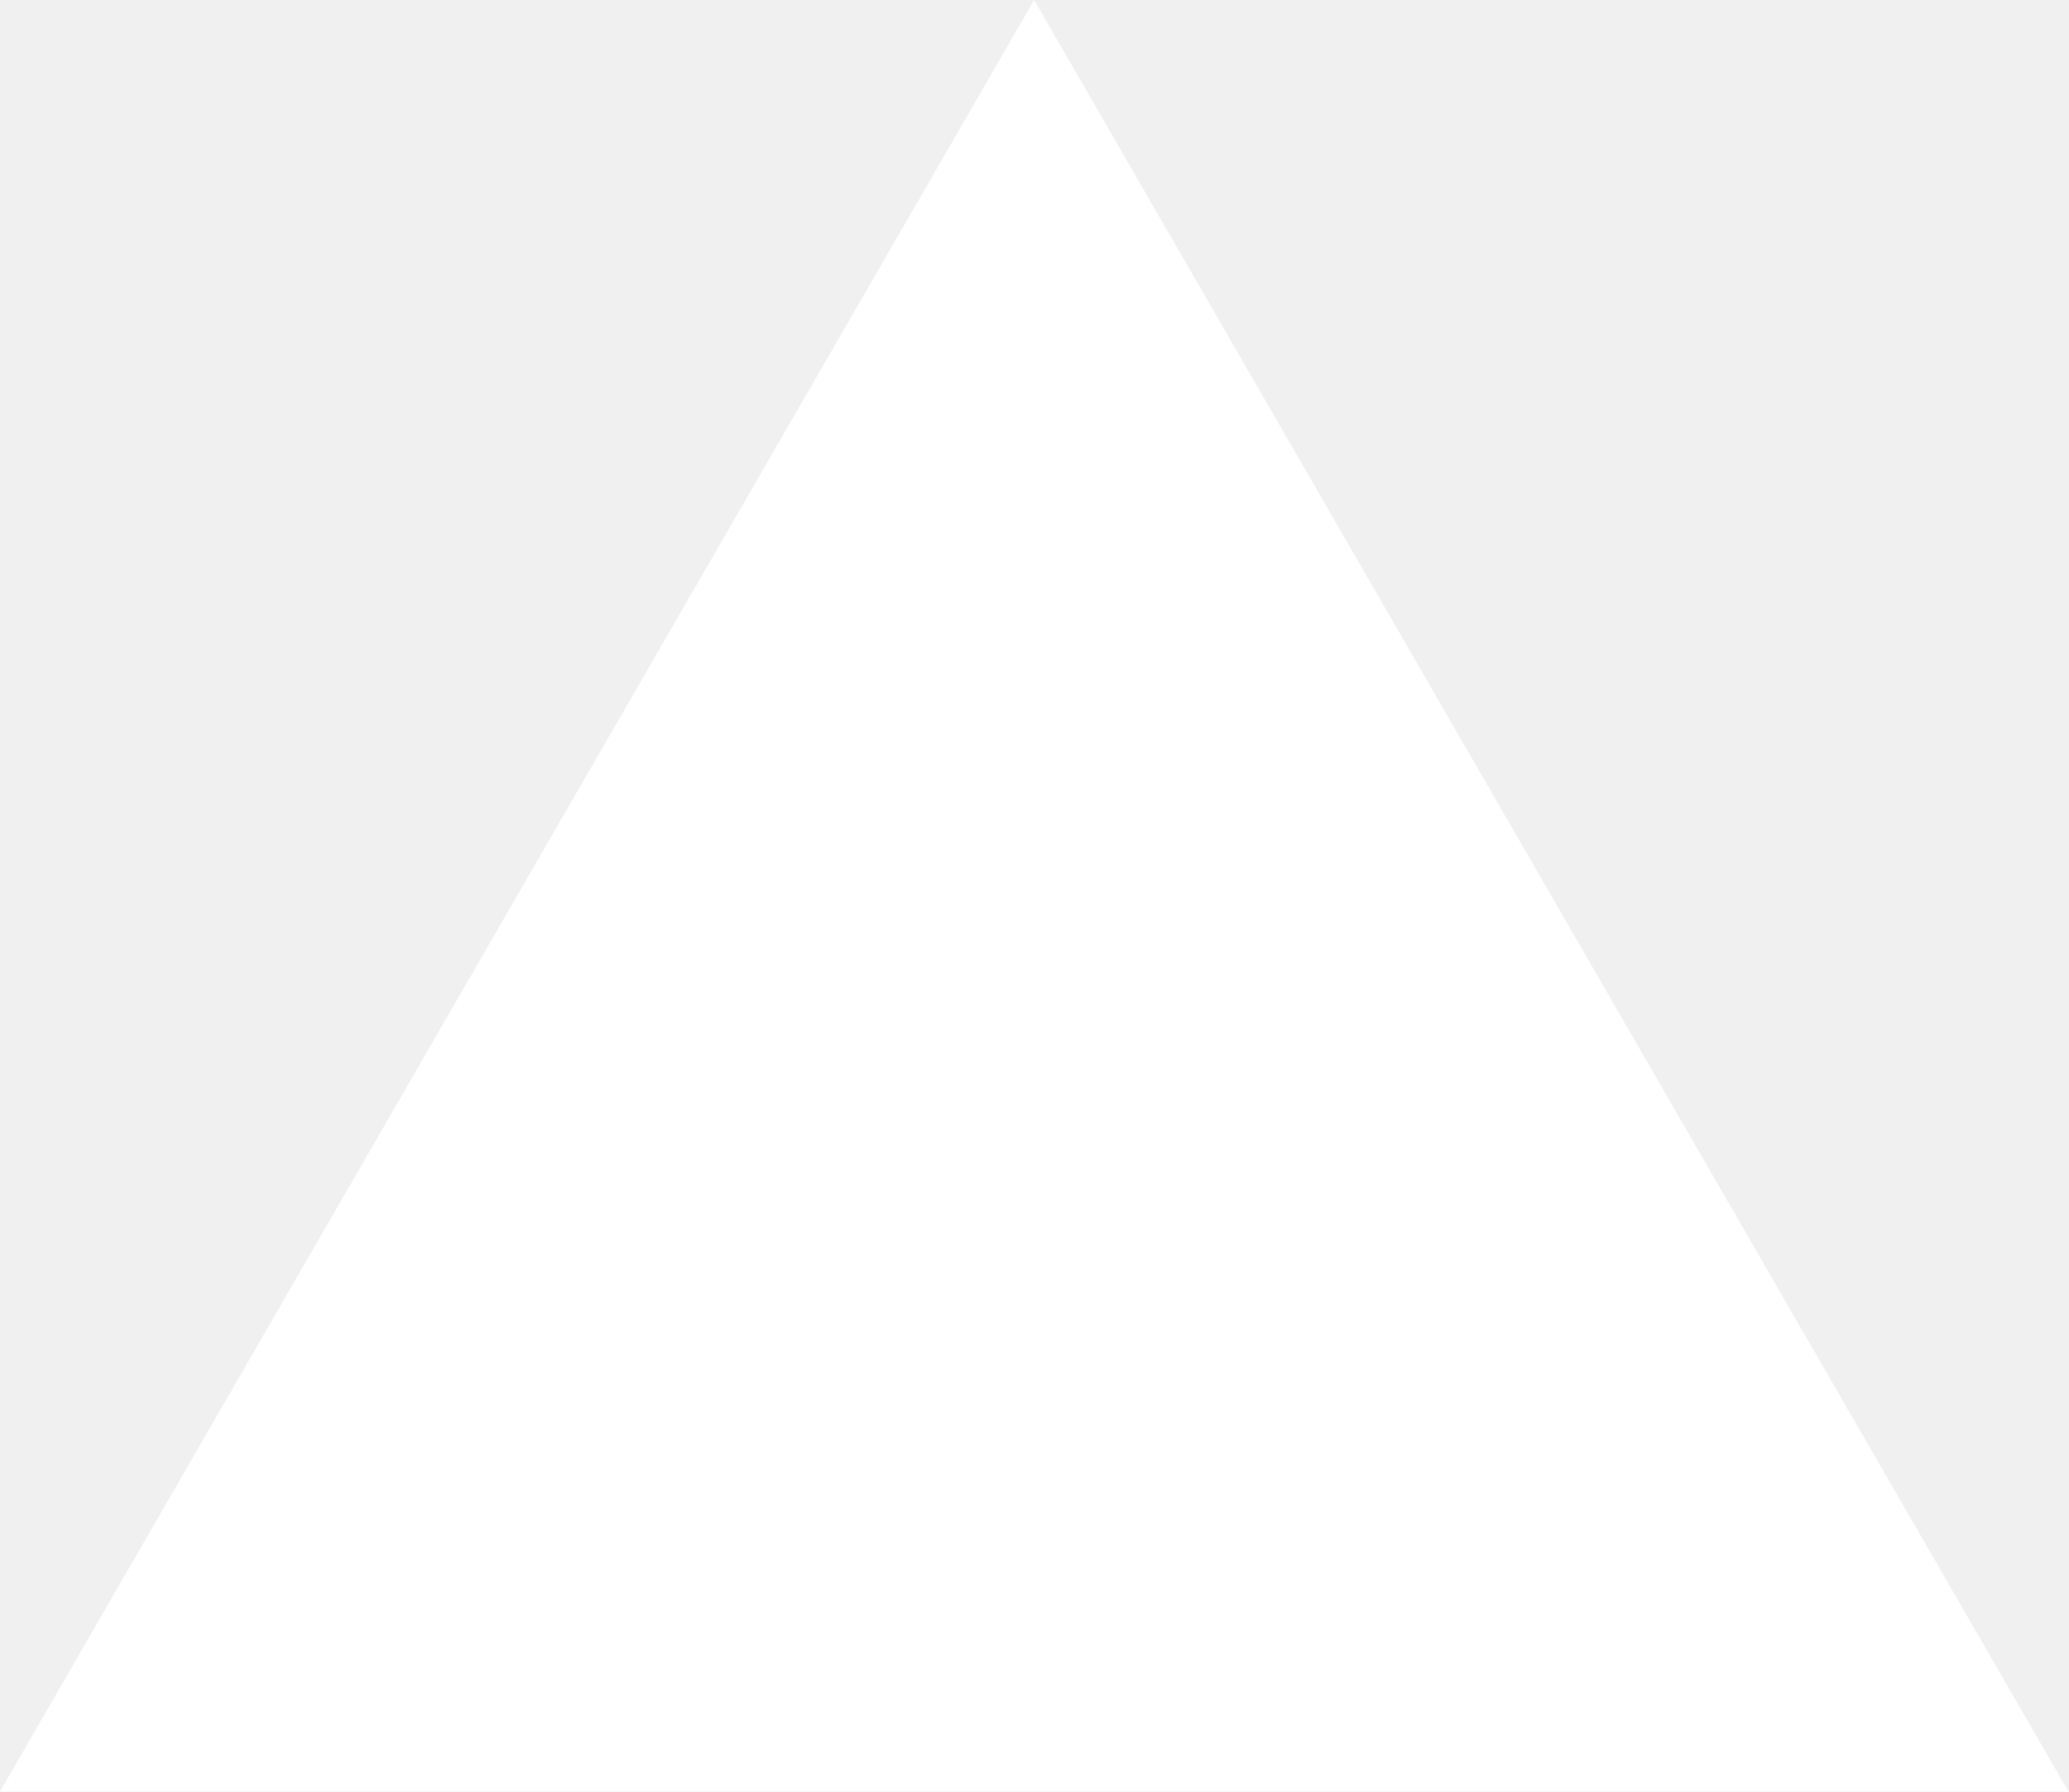
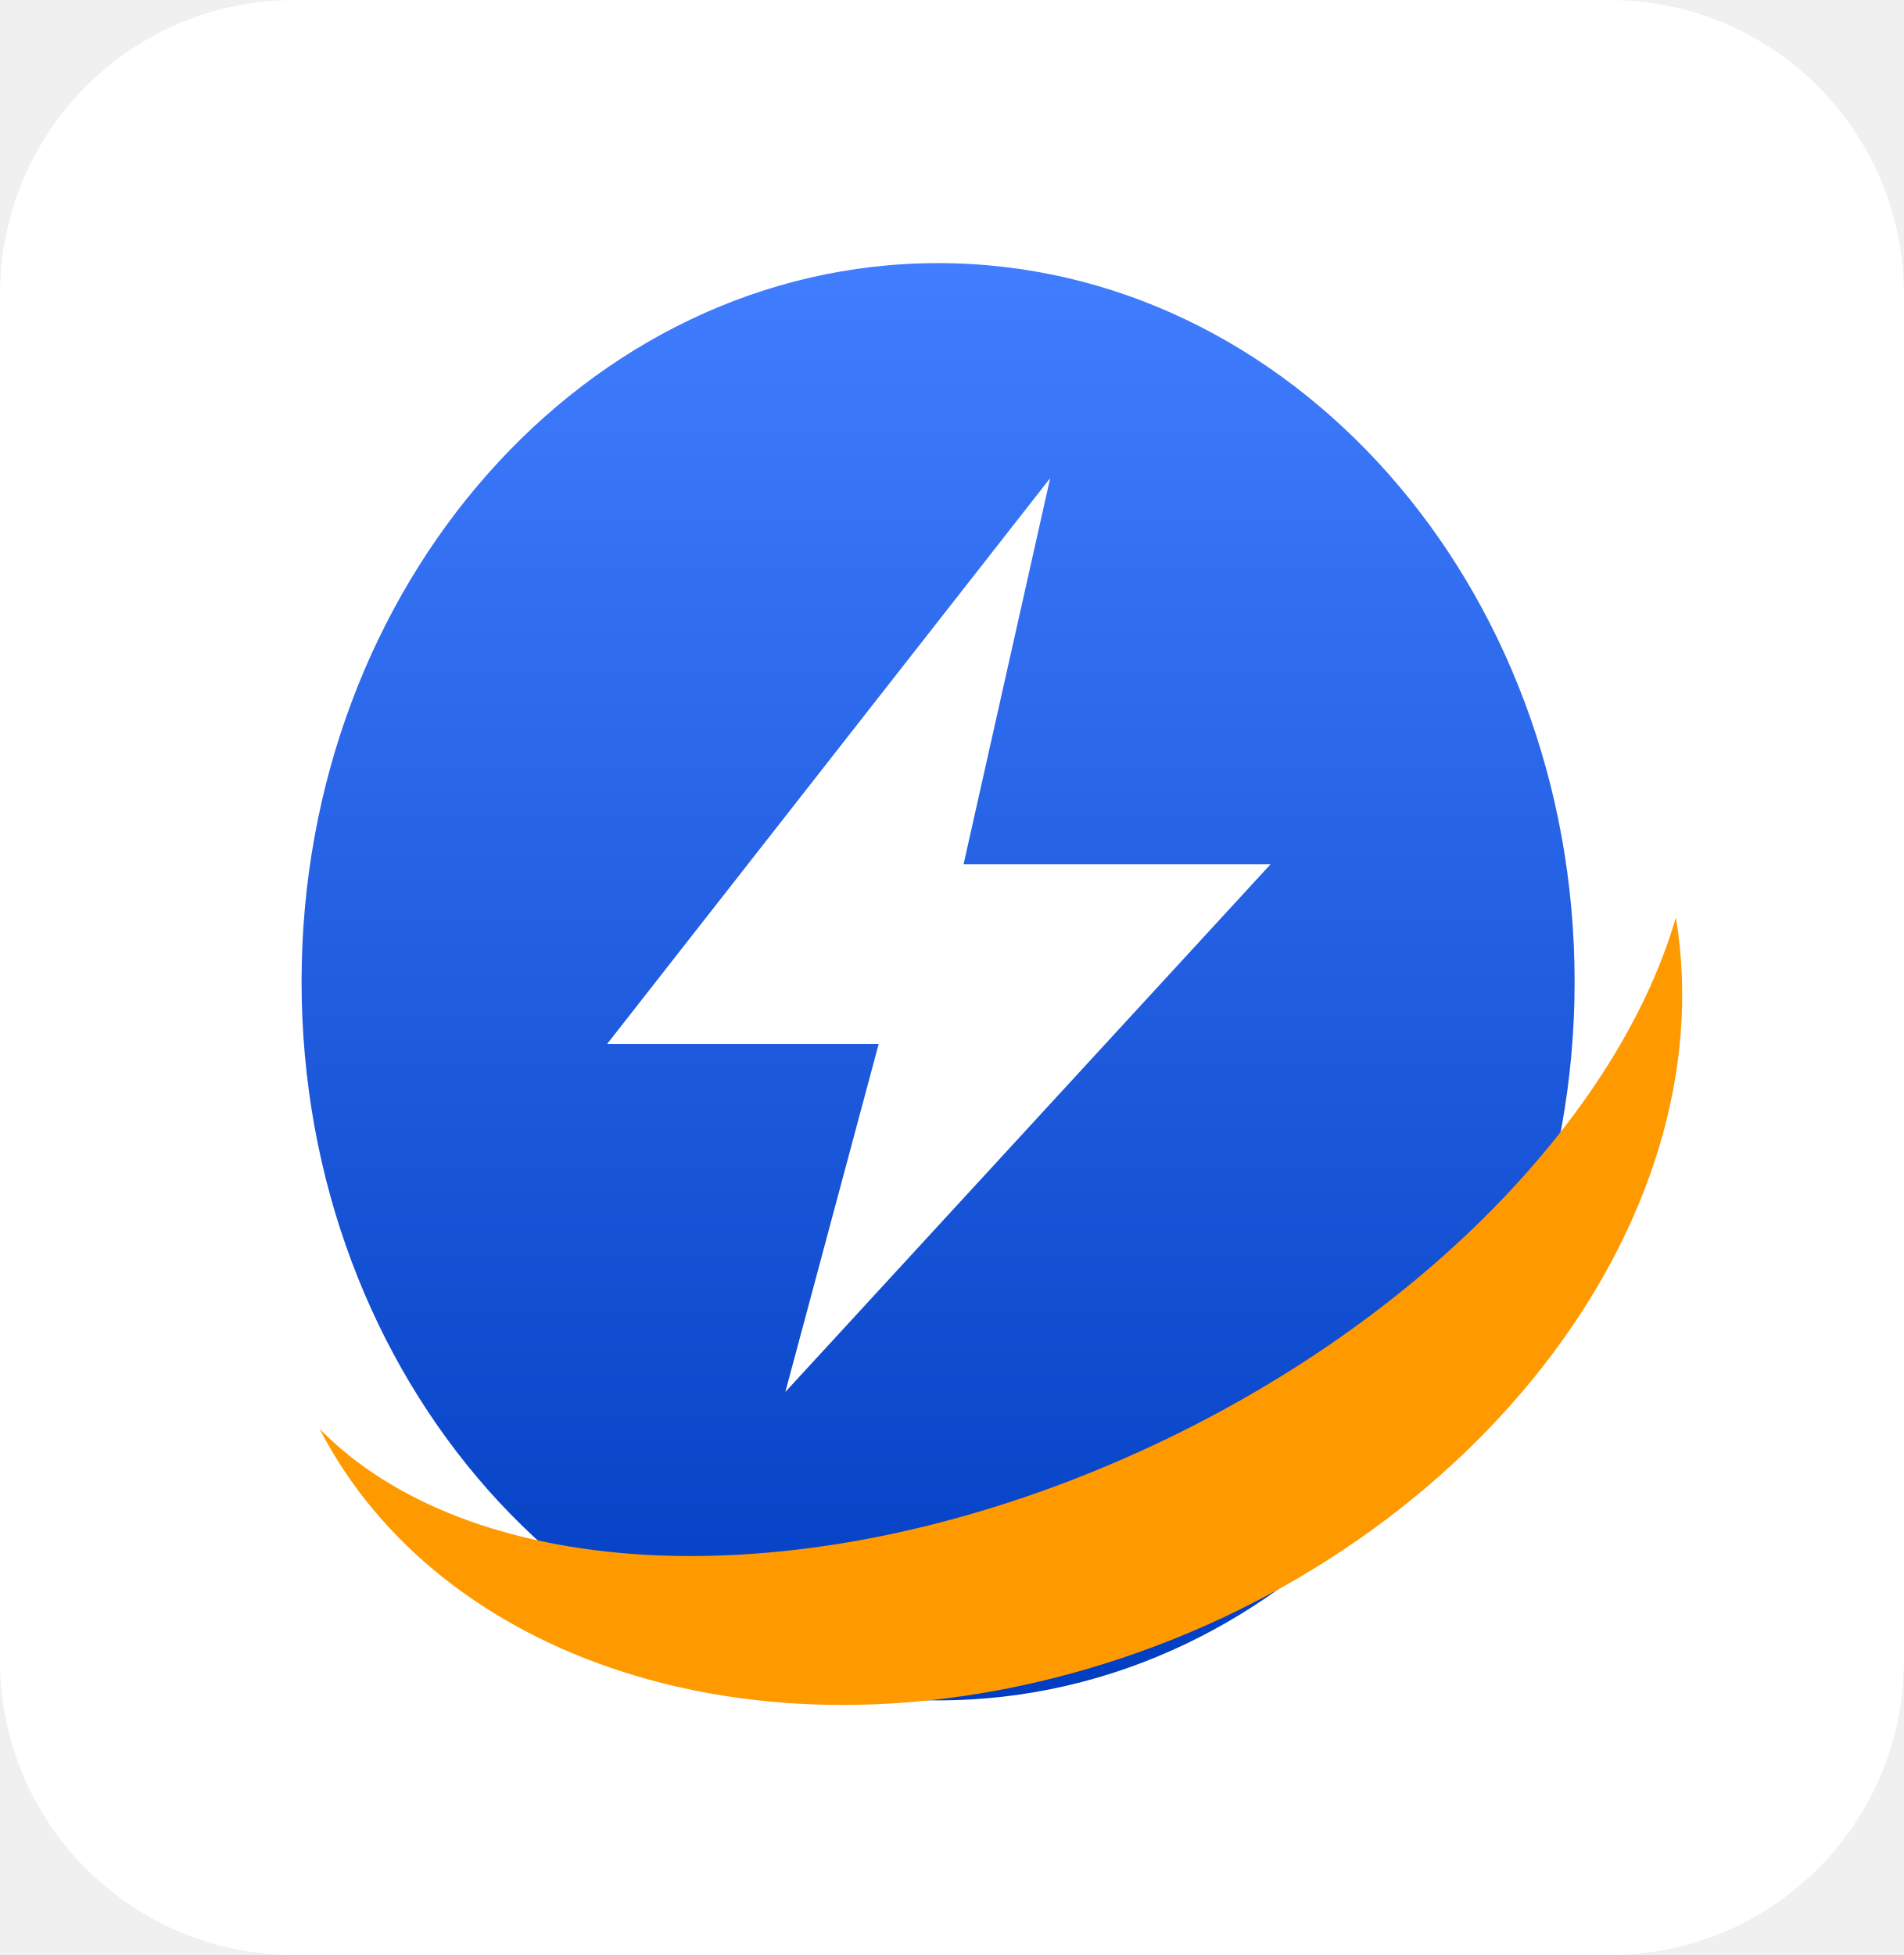
- <svg xmlns="http://www.w3.org/2000/svg" fill="none" viewBox="0 0 1155 1000">
-   <path d="m577.3 0 577.4 1000H0z" fill="#fff" />
+ <svg xmlns="http://www.w3.org/2000/svg" width="673" height="691" viewBox="0 0 673 691" fill="none">
+   <rect width="673" height="691" rx="104" fill="white" />
+   <ellipse cx="331.602" cy="347" rx="225" ry="254" fill="url(#paint0_linear_2292_6906)" />
+   <path d="M592.397 324.305C610.339 432.686 518.259 550.806 384.148 589.937C266.558 624.248 155.113 586.613 112.964 505.04C164.834 557.854 275.176 566.115 388.721 519.177C493.156 476.004 570.792 398.33 592.397 324.305Z" fill="#FF9900" />
+   <path d="M310.602 369H214.602L371.223 169L340.602 305.5H449.102L277.602 492L310.602 369Z" fill="white" />
+   <defs>
+     <linearGradient id="paint0_linear_2292_6906" x1="331.602" y1="93" x2="331.602" y2="601" gradientUnits="userSpaceOnUse">
+       <stop stop-color="#417DFF" />
+       <stop offset="1" stop-color="#003DC0" />
+     </linearGradient>
+   </defs>
</svg>
